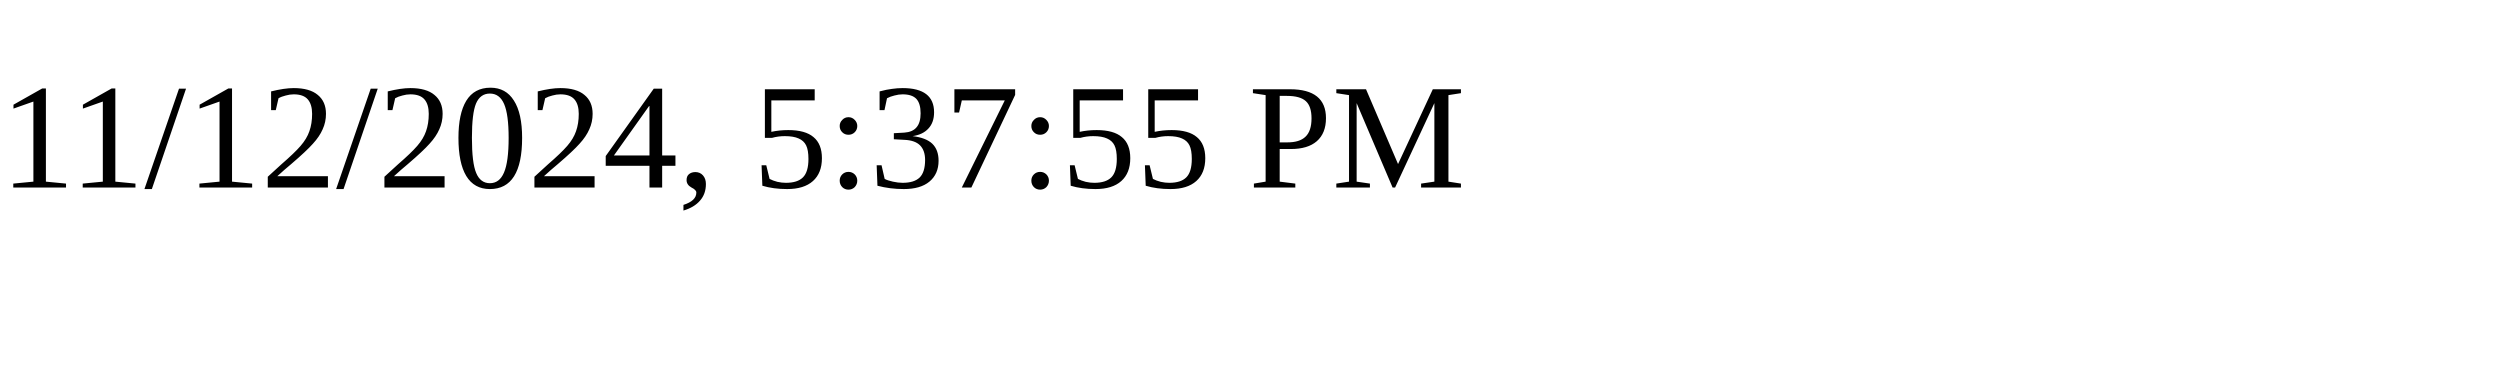
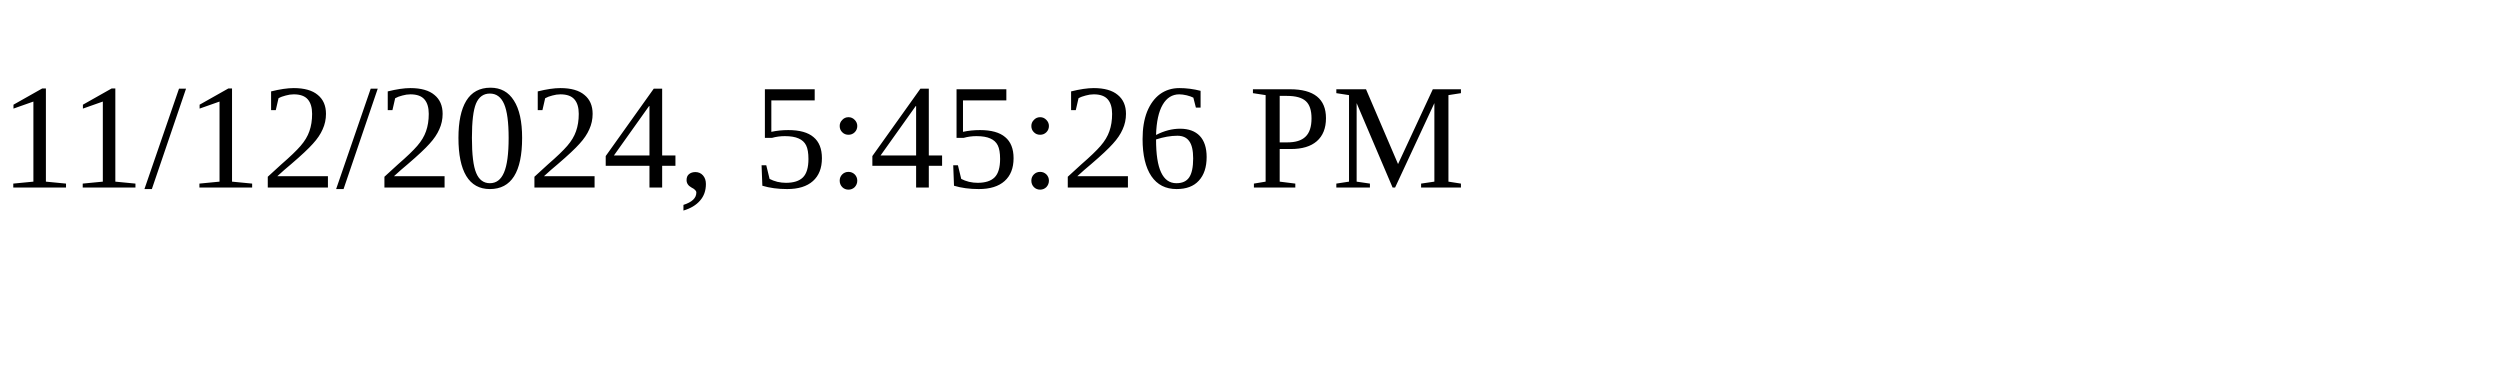
<svg xmlns="http://www.w3.org/2000/svg" height="30" width="200">
-   <text x="0" y="15">11/12/2024, 5:37:55 PM</text>
+   <text x="0" y="15">11/12/2024, 5:45:26 PM</text>
</svg>
